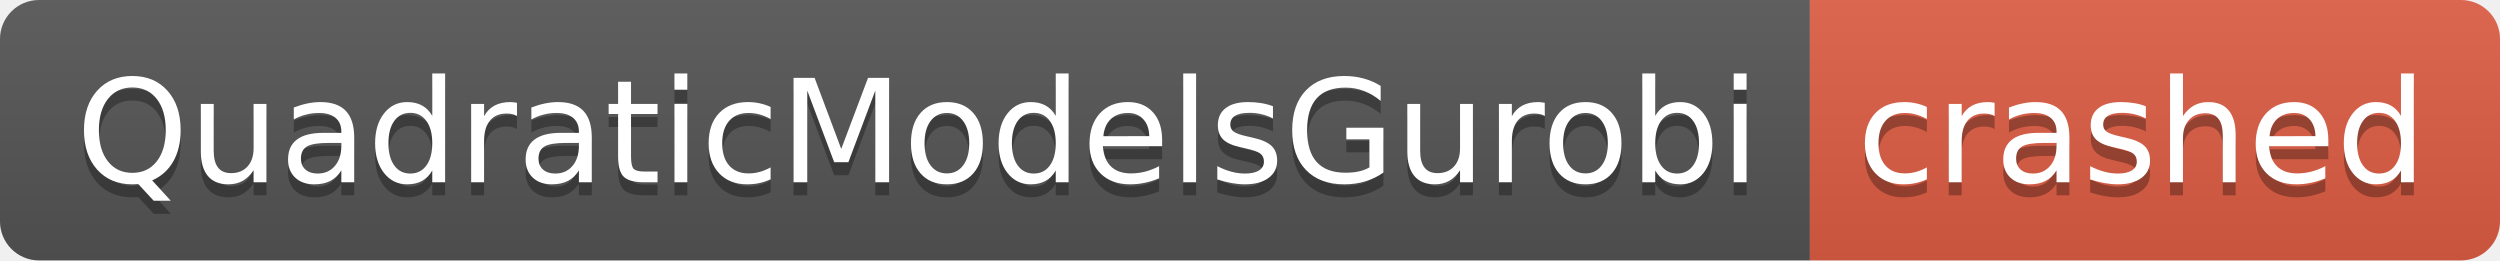
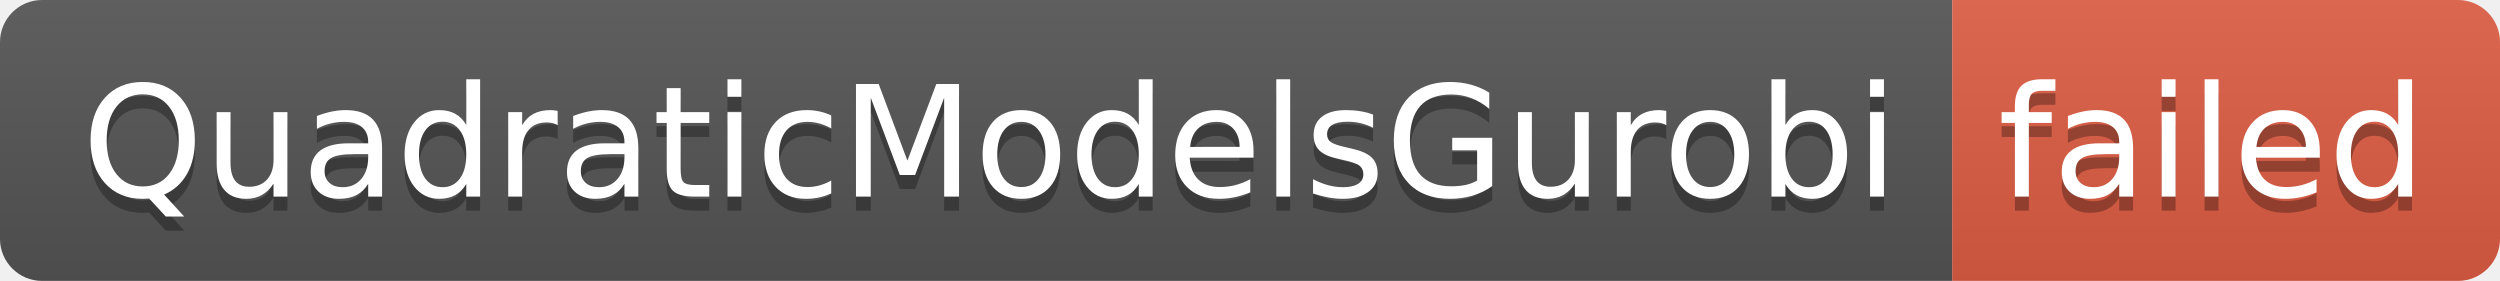
- <svg xmlns="http://www.w3.org/2000/svg" width="192" height="20" role="img" aria-label="QuadraticModelsGurobi: crashed">
+ <svg xmlns="http://www.w3.org/2000/svg" width="178" height="20" role="img" aria-label="QuadraticModelsGurobi: failed">
  <linearGradient id="s" x2="0" y2="100%">
    <stop offset="0" stop-color="#bbb" stop-opacity=".1" />
    <stop offset="1" stop-opacity=".1" />
  </linearGradient>
  <clipPath id="r">
-     <rect width="192" height="20" rx="3" fill="#fff" />
+     <rect width="178" height="20" rx="3" fill="#fff" />
  </clipPath>
  <g clip-path="url(#r)">
    <rect width="139" height="20" fill="#555" />
-     <rect x="139" width="53" height="20" fill="#e05d44" />
-     <rect width="192" height="20" fill="url(#s)" />
+     <rect x="139" width="39" height="20" fill="#e05d44" />
+     <rect width="178" height="20" fill="url(#s)" />
  </g>
  <g fill="#fff" text-anchor="middle" font-family="Verdana,Geneva,DejaVu Sans,sans-serif" text-rendering="geometricPrecision" font-size="110">
    <text aria-hidden="true" x="705" y="150" fill="#010101" fill-opacity=".3" transform="scale(.1)" textLength="1290">QuadraticModelsGurobi</text>
    <text x="705" y="140" transform="scale(.1)" fill="#fff" textLength="1290">QuadraticModelsGurobi</text>
-     <text aria-hidden="true" x="1645" y="150" fill="#010101" fill-opacity=".3" transform="scale(.1)" textLength="430">crashed</text>
-     <text x="1645" y="140" transform="scale(.1)" fill="#fff" textLength="430">crashed</text>
+     <text aria-hidden="true" x="1575" y="150" fill="#010101" fill-opacity=".3" transform="scale(.1)" textLength="290">failed</text>
+     <text x="1575" y="140" transform="scale(.1)" fill="#fff" textLength="290">failed</text>
  </g>
</svg>
